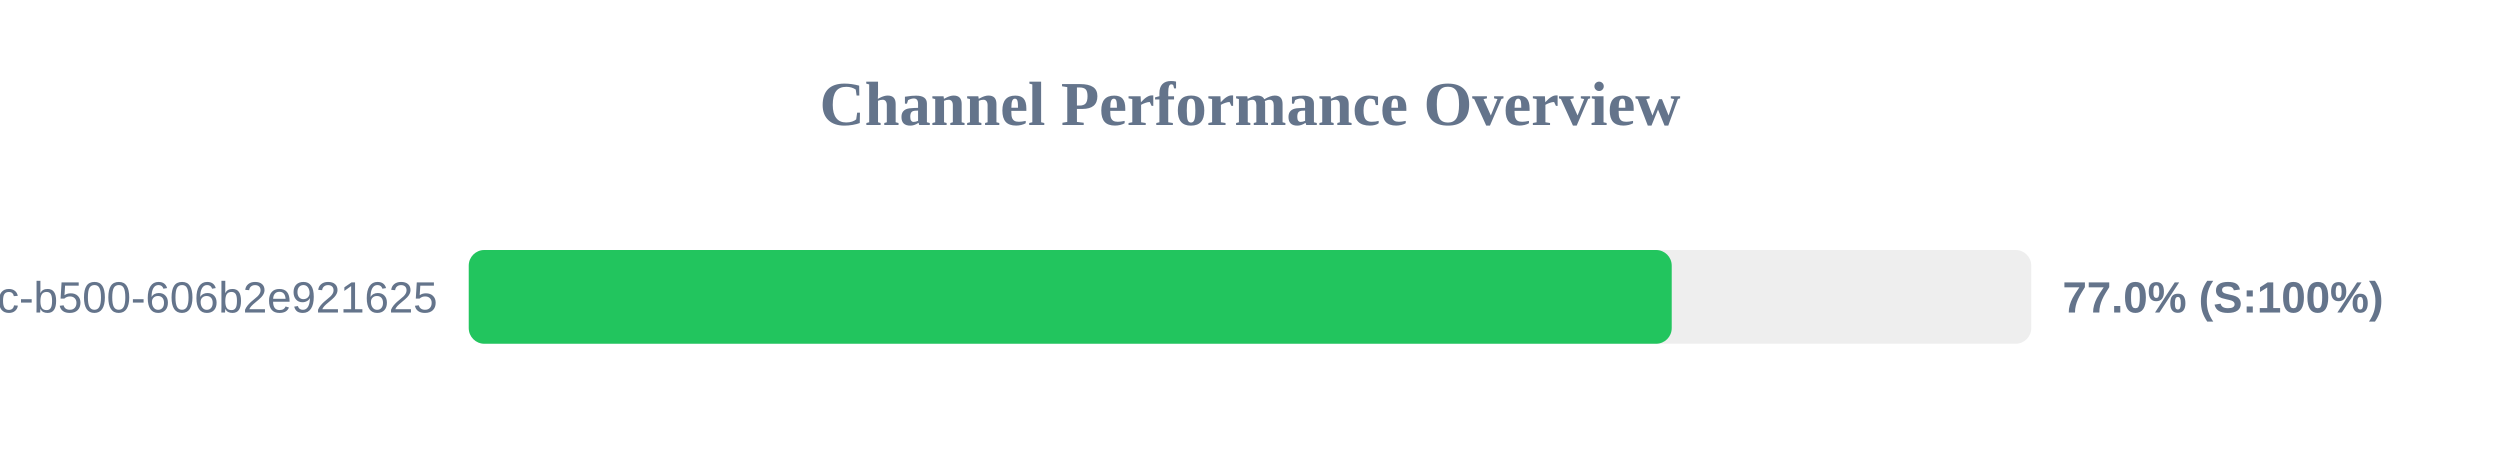
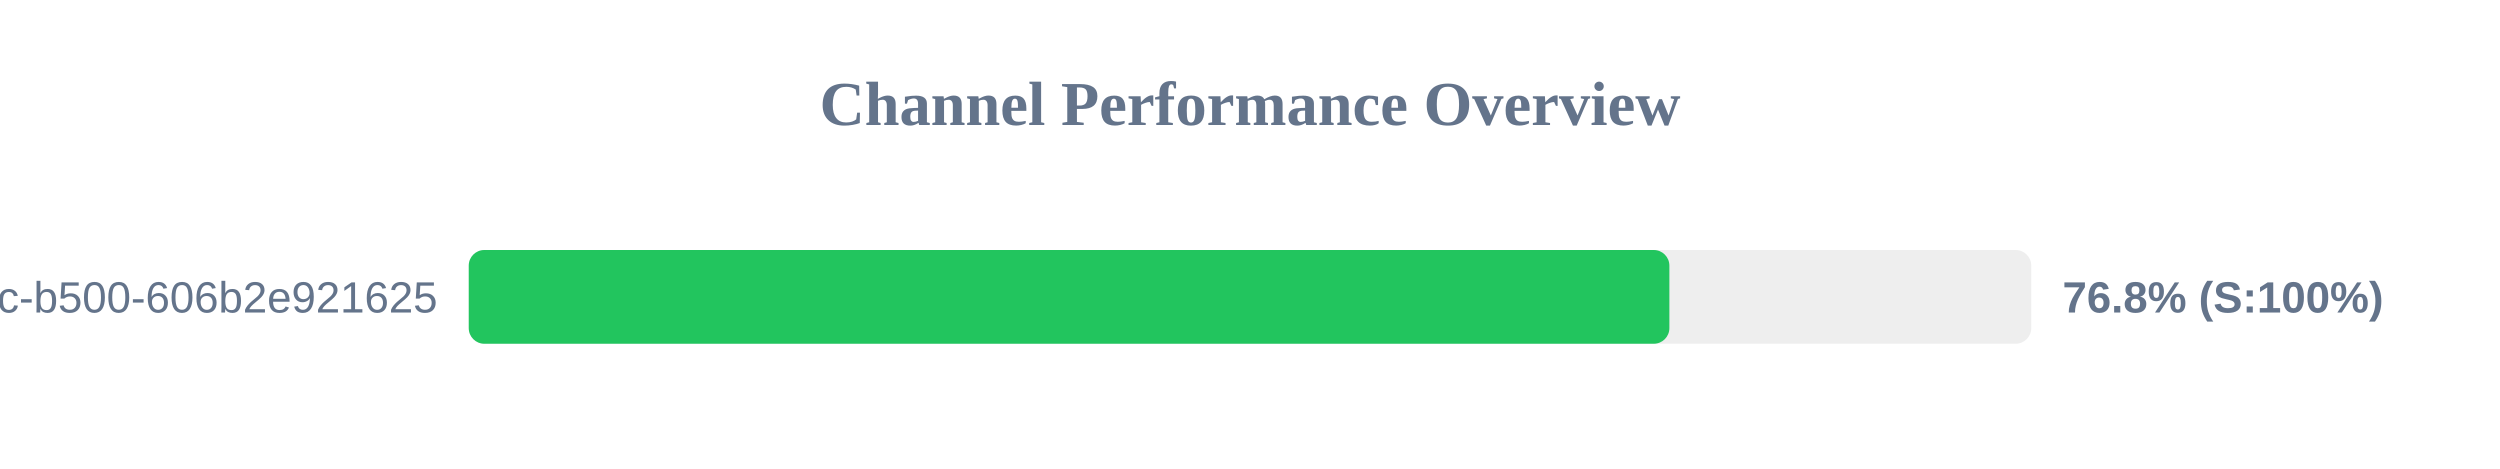
<svg xmlns="http://www.w3.org/2000/svg" width="800" height="150" version="1.1">
  <style>
        .row { font: 14px Arial; fill: #64748b; }
        .score { font: bold 14px Arial; fill: #64748b; }
    </style>
  <text x="400" y="40" text-anchor="middle" font-size="20px" font-weight="bold" fill="#64748b">Channel Performance Overview</text>
  <rect x="150" y="80" width="500" height="30" fill="#eee" rx="5" />
-   <rect x="150" y="80" width="384.95" height="30" fill="#22c55e" rx="5" />
+   <rect x="150" y="80" width="384.2" height="30" fill="#22c55e" rx="5" />
  <text x="140" y="100" text-anchor="end" class="row">?uuid=f901861b-6491-450c-b500-606b2e921625</text>
-   <text x="660" y="100" text-anchor="start" class="score">77.0% (S:100%)</text>
+   <text x="660" y="100" text-anchor="start" class="score">76.8% (S:100%)</text>
</svg>
